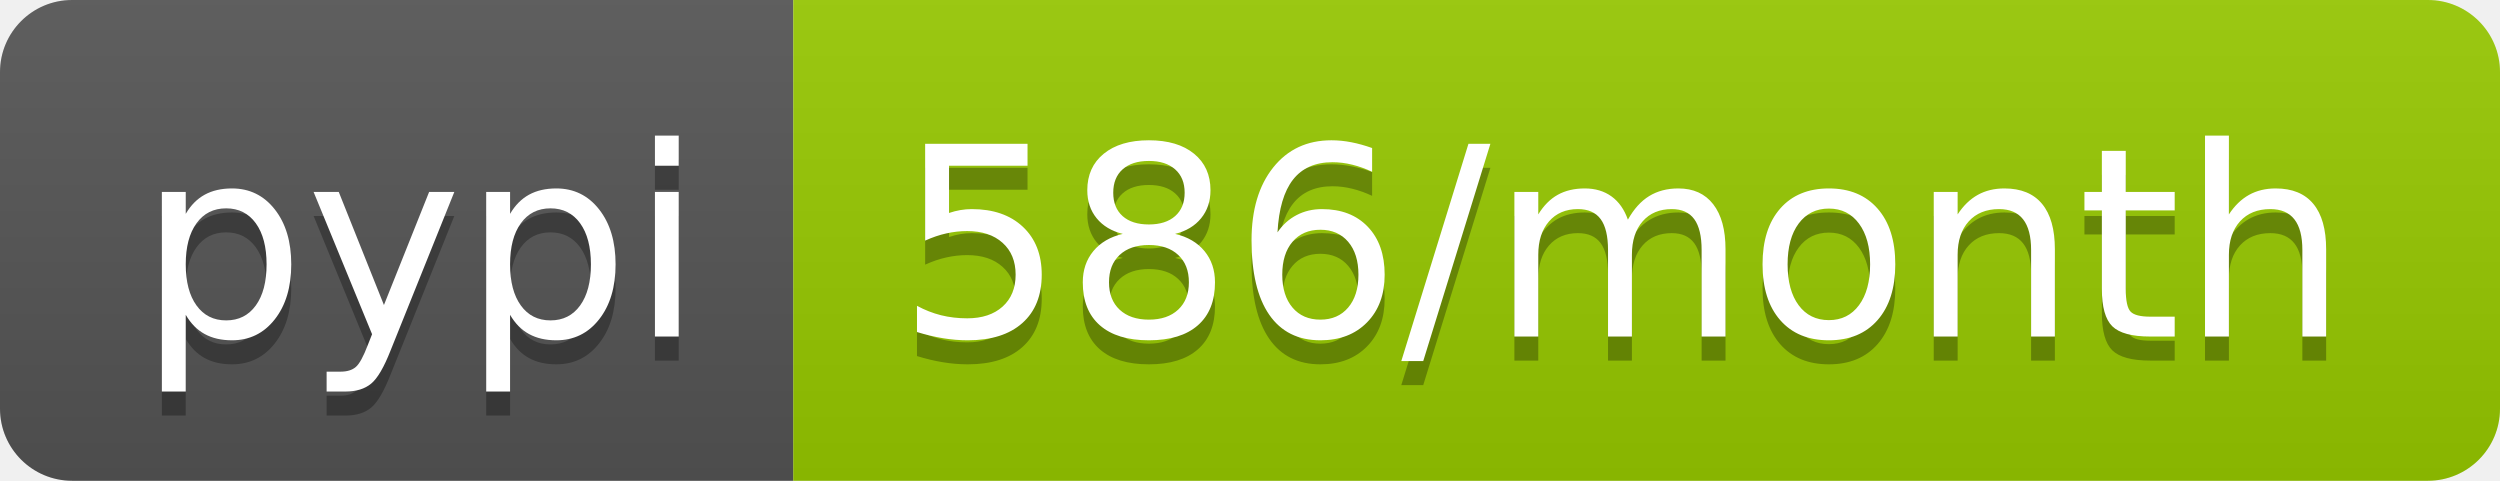
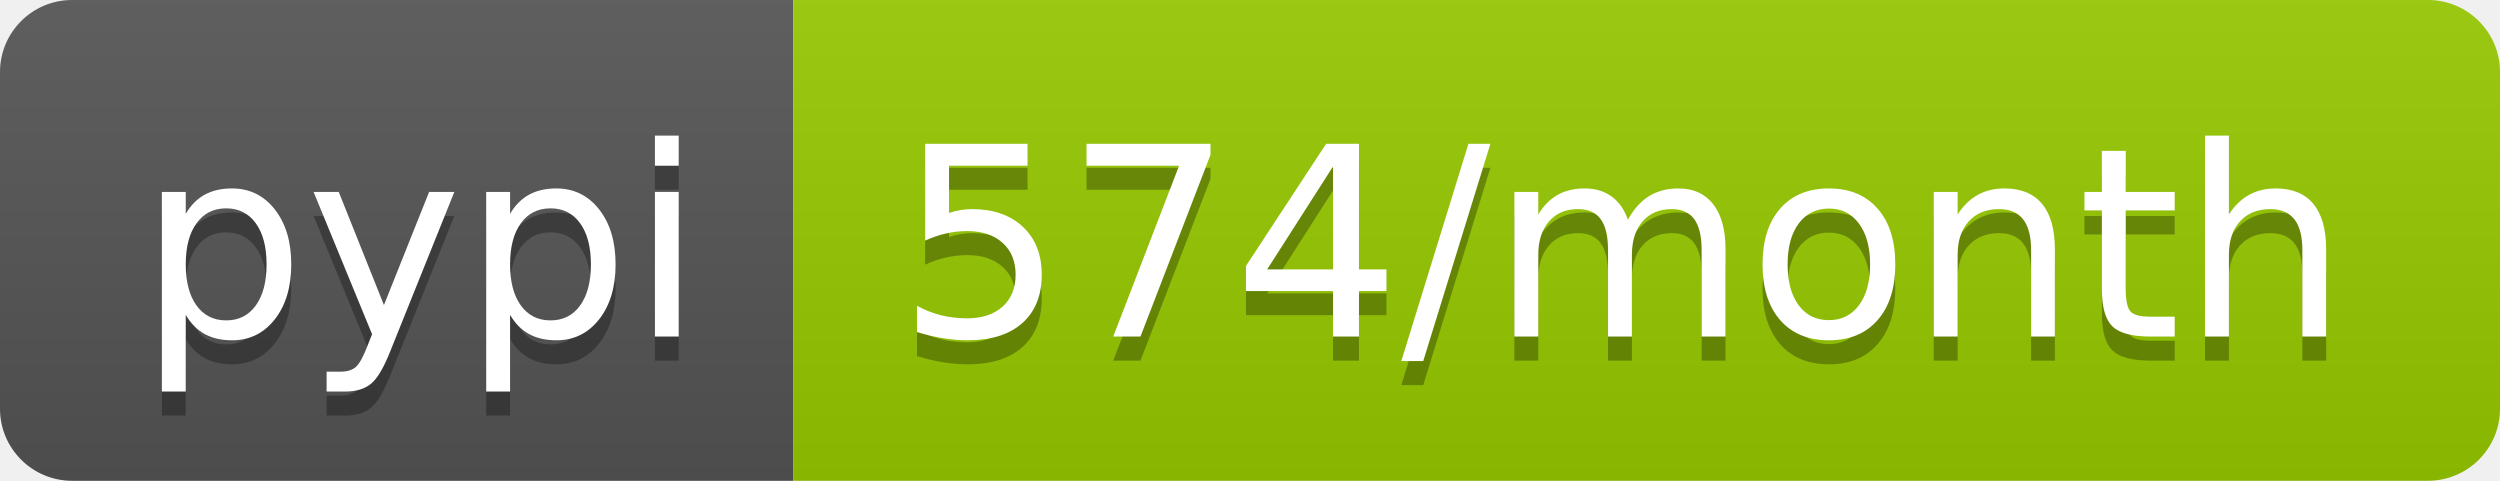
- <svg xmlns="http://www.w3.org/2000/svg" width="104" height="20" role="img" aria-label="pypi: 586/month">
+ <svg xmlns="http://www.w3.org/2000/svg" width="104" height="20" role="img" aria-label="pypi: 574/month">
  <linearGradient id="s" x2="0" y2="100%">
    <stop offset="0" stop-color="#bbb" stop-opacity=".1" />
    <stop offset="1" stop-opacity=".1" />
  </linearGradient>
  <clipPath id="r">
    <rect width="104" height="20" rx="3" fill="#fff" />
  </clipPath>
  <g clip-path="url(#r)">
    <rect width="33" height="20" fill="#555" />
    <rect x="33" width="71" height="20" fill="#97ca00" />
    <rect width="104" height="20" fill="url(#s)" />
  </g>
  <g fill="#fff" text-anchor="middle" font-family="Verdana,Geneva,DejaVu Sans,sans-serif" text-rendering="geometricPrecision" font-size="110">
    <text aria-hidden="true" x="175" y="150" fill="#010101" fill-opacity=".3" transform="scale(.1)" textLength="230">pypi</text>
    <text x="175" y="140" transform="scale(.1)" fill="#fff" textLength="230">pypi</text>
-     <text aria-hidden="true" x="675" y="150" fill="#010101" fill-opacity=".3" transform="scale(.1)" textLength="610">586/month</text>
-     <text x="675" y="140" transform="scale(.1)" fill="#fff" textLength="610">586/month</text>
+     <text aria-hidden="true" x="675" y="150" fill="#010101" fill-opacity=".3" transform="scale(.1)" textLength="610">574/month</text>
+     <text x="675" y="140" transform="scale(.1)" fill="#fff" textLength="610">574/month</text>
  </g>
</svg>
